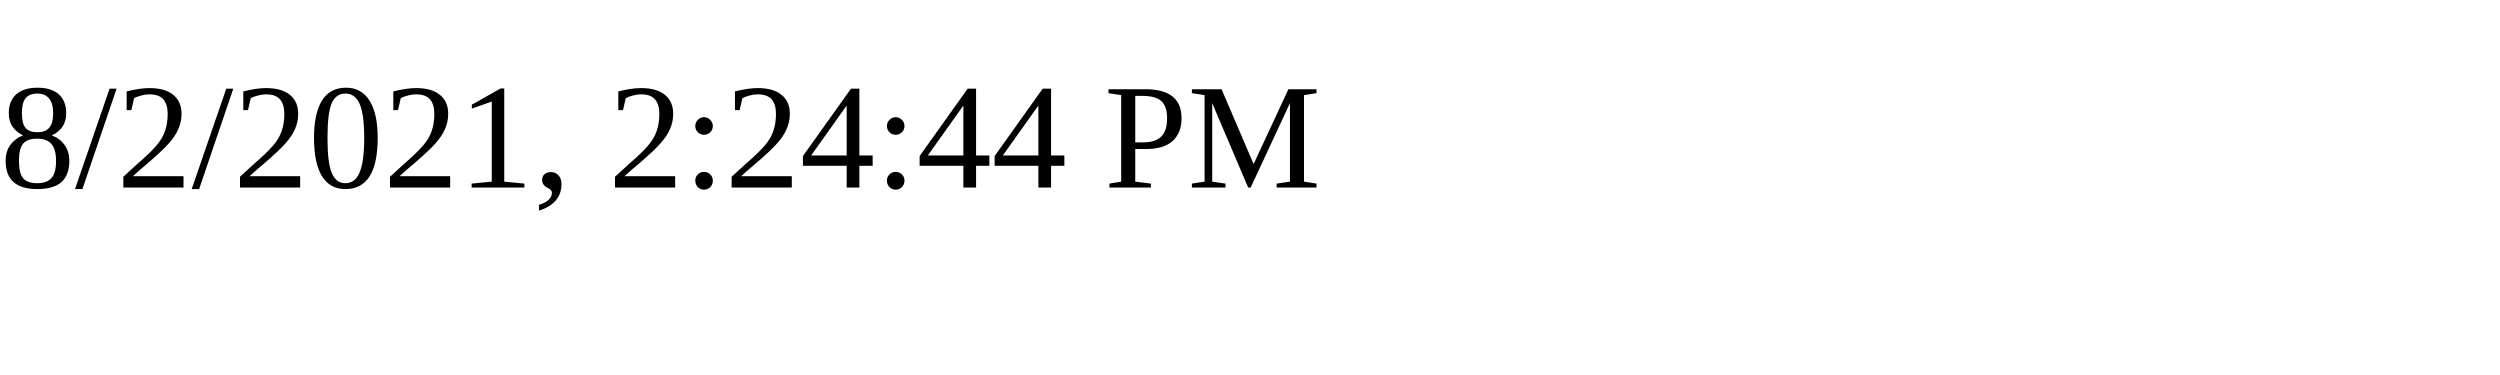
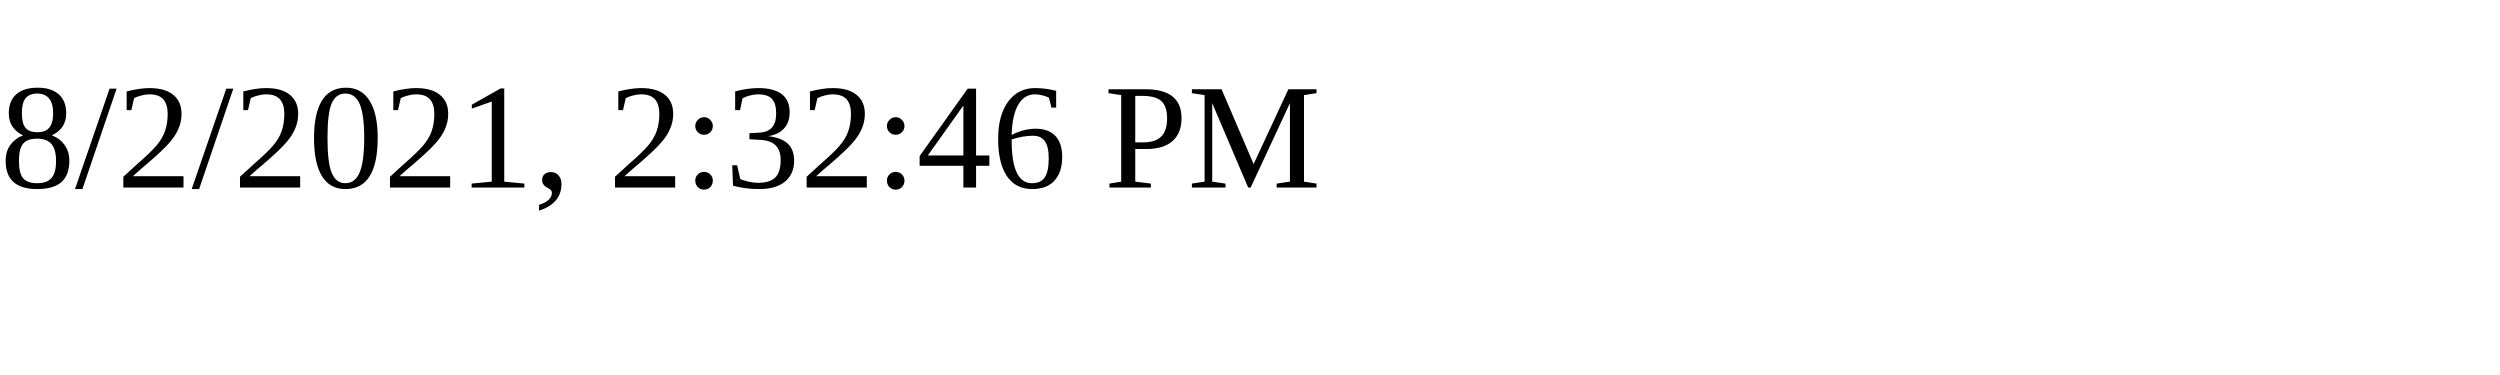
<svg xmlns="http://www.w3.org/2000/svg" height="30" width="200">
-   <text x="0" y="15">8/2/2021, 2:24:44 PM</text>
+   <text x="0" y="15">8/2/2021, 2:32:46 PM</text>
</svg>
